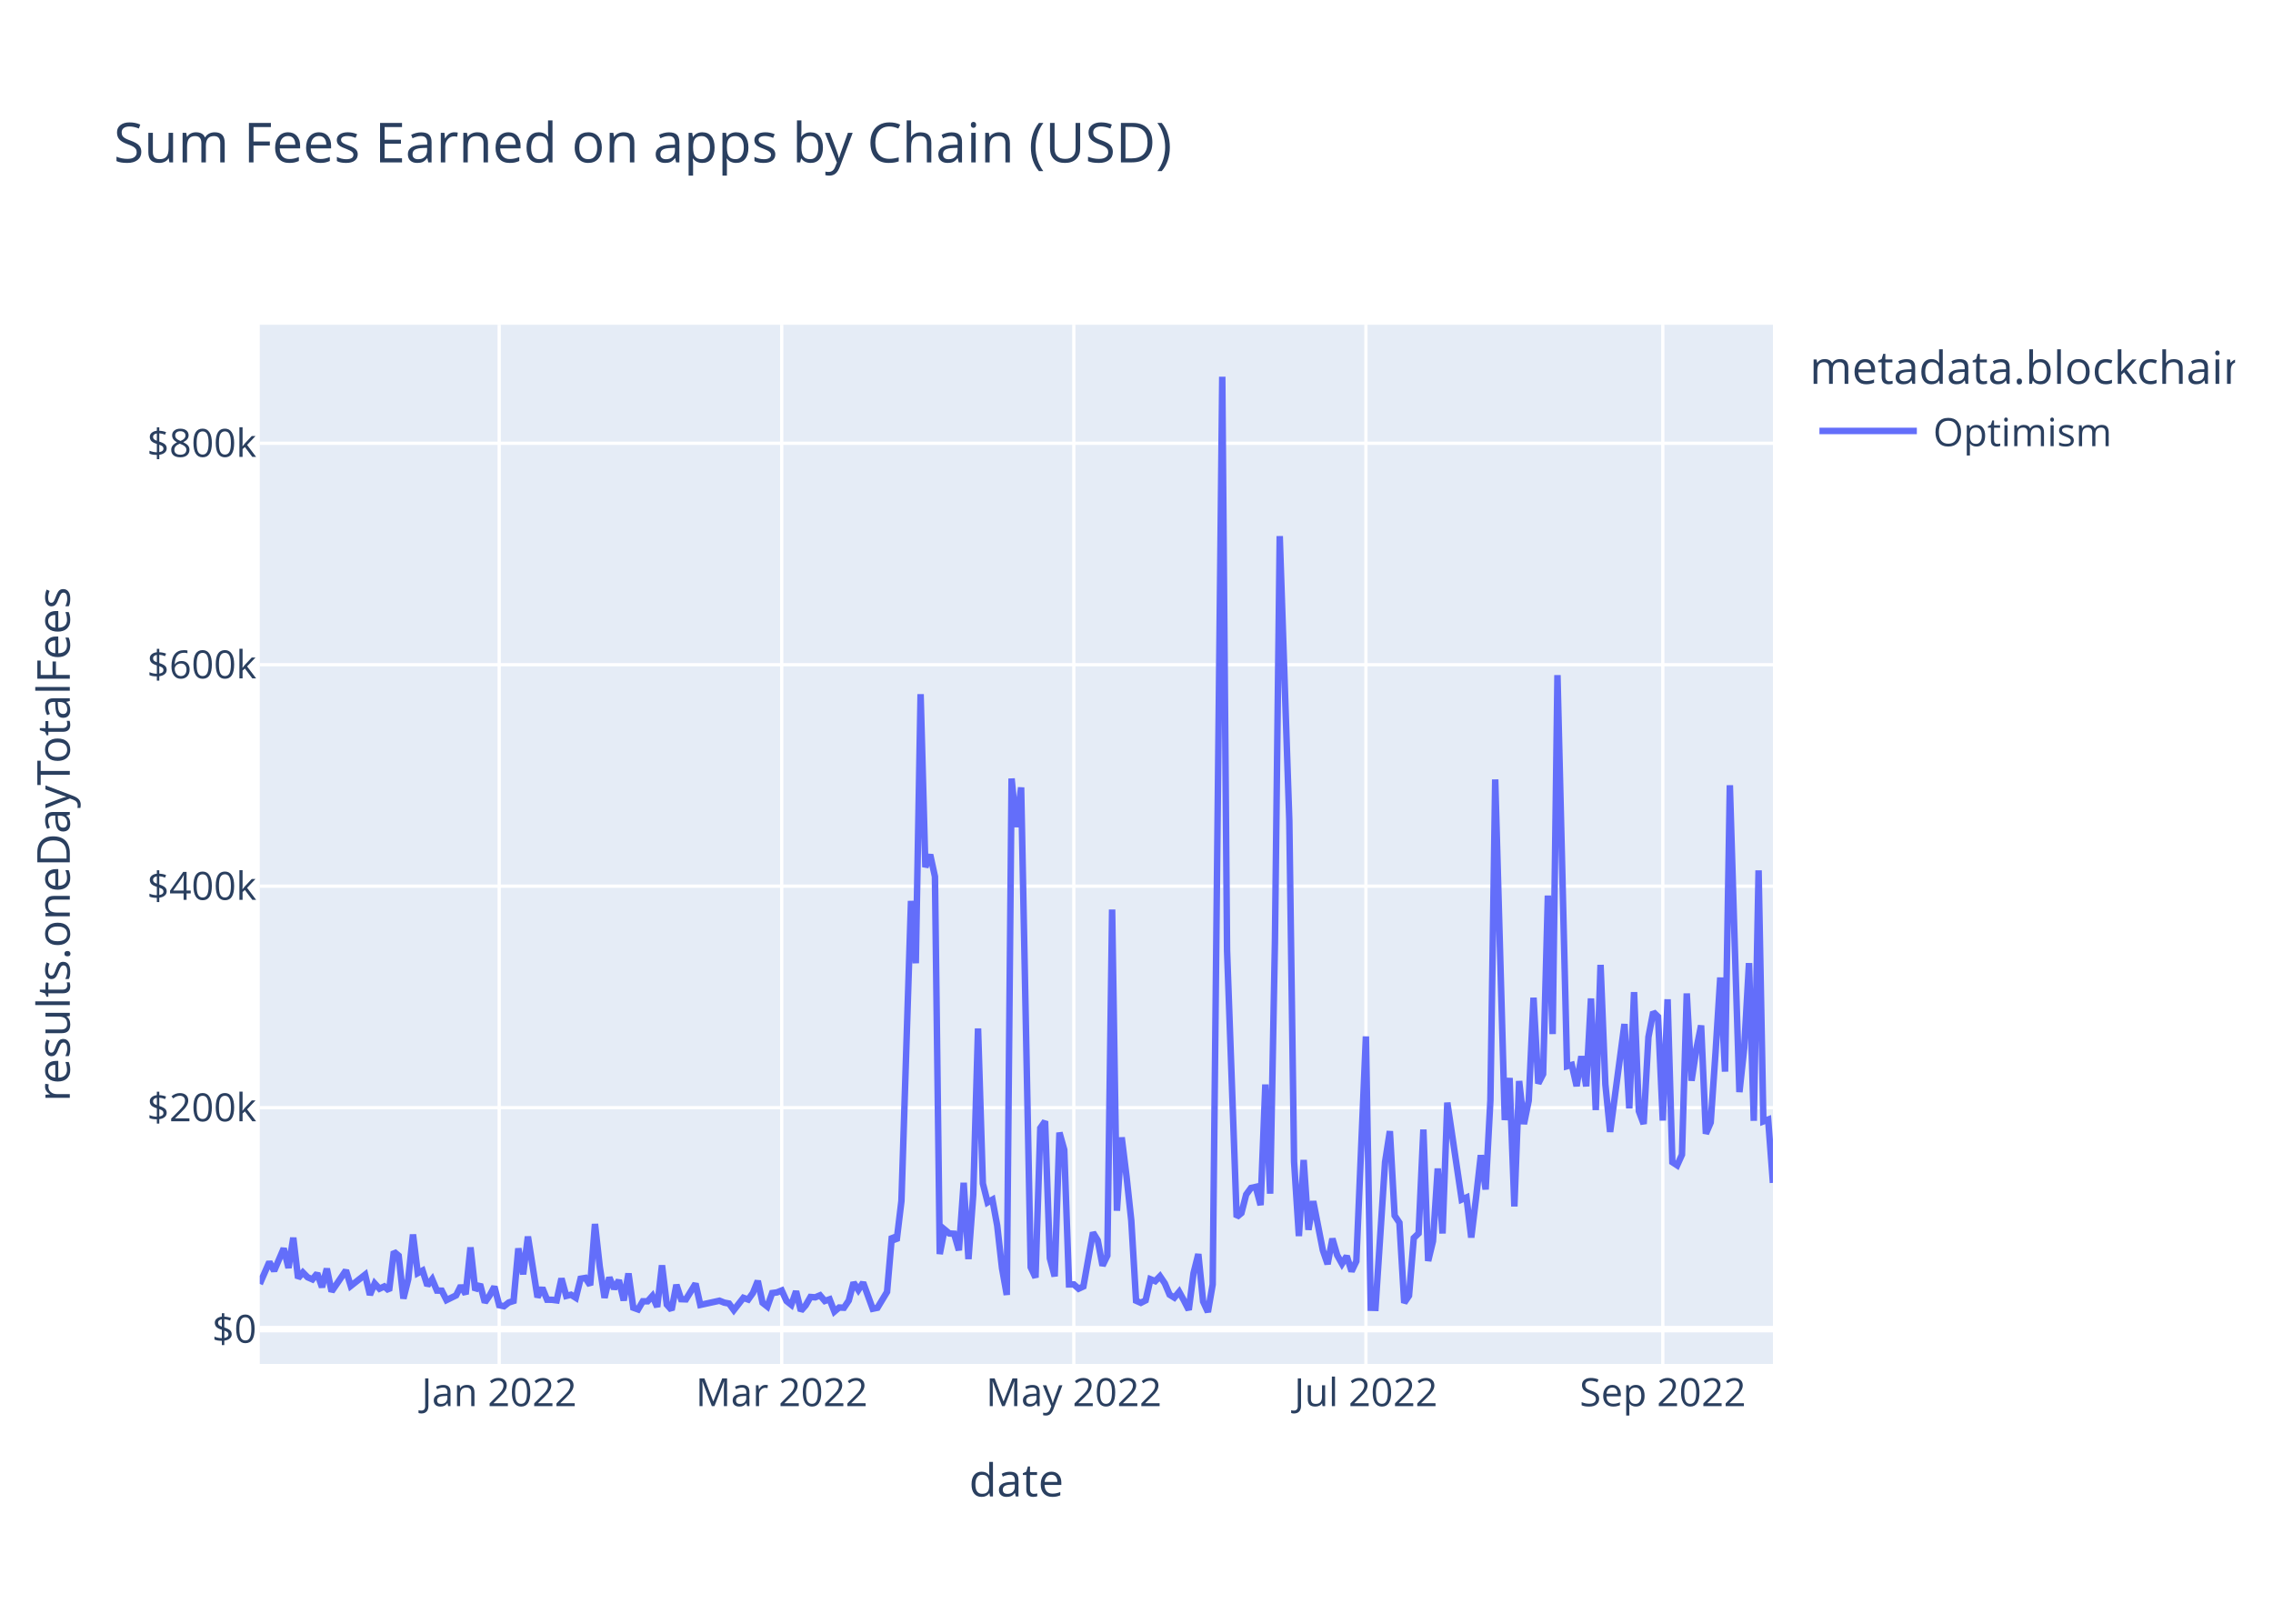
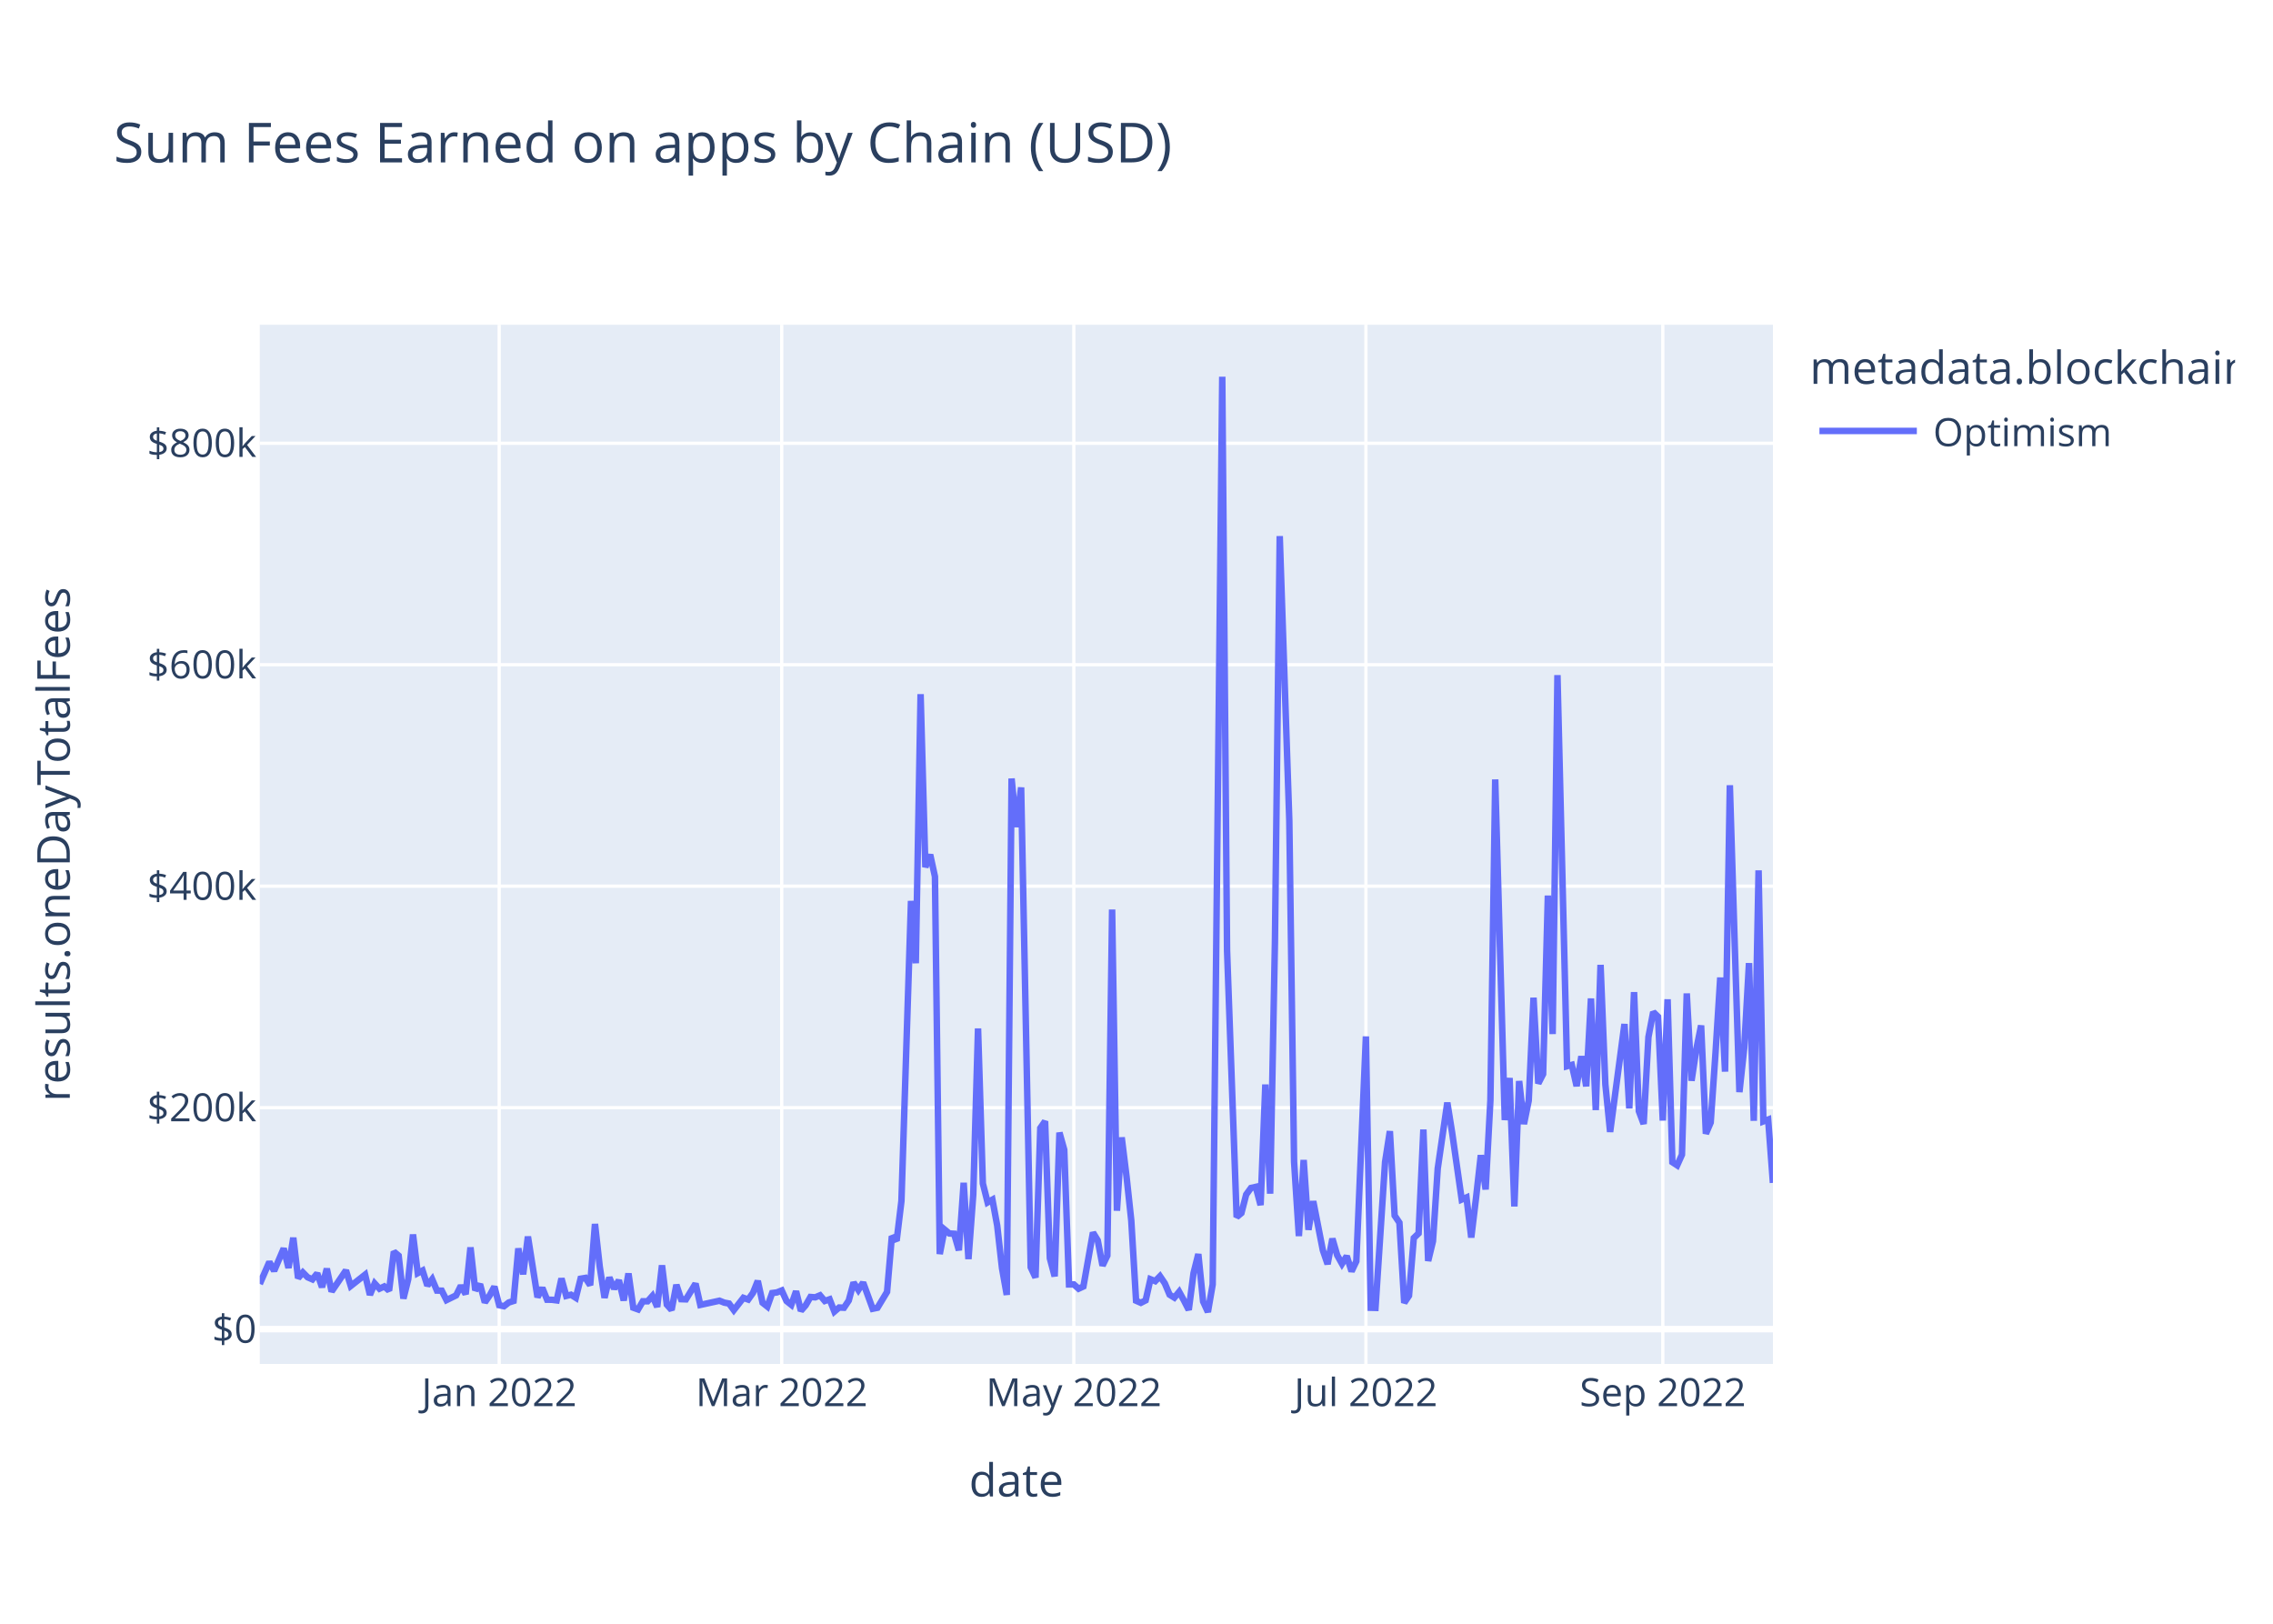
<svg xmlns="http://www.w3.org/2000/svg" class="main-svg" width="700" height="500" style="" viewBox="0 0 700 500">
  <rect x="0" y="0" width="700" height="500" style="fill: rgb(255, 255, 255); fill-opacity: 1;" />
-   <defs id="defs-8705f0">
+   <defs id="defs-c24a34">
    <g class="clips">
-       <clipPath id="clip8705f0xyplot" class="plotclip">
+       <clipPath id="clipc24a34xyplot" class="plotclip">
        <rect width="466" height="320" />
      </clipPath>
-       <clipPath class="axesclip" id="clip8705f0x">
+       <clipPath class="axesclip" id="clipc24a34x">
        <rect x="80" y="0" width="466" height="500" />
      </clipPath>
-       <clipPath class="axesclip" id="clip8705f0y">
+       <clipPath class="axesclip" id="clipc24a34y">
        <rect x="0" y="100" width="700" height="320" />
      </clipPath>
-       <clipPath class="axesclip" id="clip8705f0xy">
+       <clipPath class="axesclip" id="clipc24a34xy">
        <rect x="80" y="100" width="466" height="320" />
      </clipPath>
    </g>
    <g class="gradients" />
    <g class="patterns" />
  </defs>
  <g class="bglayer">
    <rect class="bg" x="80" y="100" width="466" height="320" style="fill: rgb(229, 236, 246); fill-opacity: 1; stroke-width: 0;" />
  </g>
  <g class="layer-below">
    <g class="imagelayer" />
    <g class="shapelayer" />
  </g>
  <g class="cartesianlayer">
    <g class="subplot xy">
      <g class="layer-subplot">
        <g class="shapelayer" />
        <g class="imagelayer" />
      </g>
      <g class="minor-gridlayer">
        <g class="x" />
        <g class="y" />
      </g>
      <g class="gridlayer">
        <g class="x">
          <path class="xgrid crisp" transform="translate(153.73,0)" d="M0,100v320" style="stroke: rgb(255, 255, 255); stroke-opacity: 1; stroke-width: 1px;" />
          <path class="xgrid crisp" transform="translate(240.74,0)" d="M0,100v320" style="stroke: rgb(255, 255, 255); stroke-opacity: 1; stroke-width: 1px;" />
          <path class="xgrid crisp" transform="translate(330.7,0)" d="M0,100v320" style="stroke: rgb(255, 255, 255); stroke-opacity: 1; stroke-width: 1px;" />
          <path class="xgrid crisp" transform="translate(420.65,0)" d="M0,100v320" style="stroke: rgb(255, 255, 255); stroke-opacity: 1; stroke-width: 1px;" />
          <path class="xgrid crisp" transform="translate(512.08,0)" d="M0,100v320" style="stroke: rgb(255, 255, 255); stroke-opacity: 1; stroke-width: 1px;" />
        </g>
        <g class="y">
          <path class="ygrid crisp" transform="translate(0,341.08)" d="M80,0h466" style="stroke: rgb(255, 255, 255); stroke-opacity: 1; stroke-width: 1px;" />
          <path class="ygrid crisp" transform="translate(0,272.88)" d="M80,0h466" style="stroke: rgb(255, 255, 255); stroke-opacity: 1; stroke-width: 1px;" />
          <path class="ygrid crisp" transform="translate(0,204.69)" d="M80,0h466" style="stroke: rgb(255, 255, 255); stroke-opacity: 1; stroke-width: 1px;" />
          <path class="ygrid crisp" transform="translate(0,136.49)" d="M80,0h466" style="stroke: rgb(255, 255, 255); stroke-opacity: 1; stroke-width: 1px;" />
        </g>
      </g>
      <g class="zerolinelayer">
        <path class="yzl zl crisp" transform="translate(0,409.28)" d="M80,0h466" style="stroke: rgb(255, 255, 255); stroke-opacity: 1; stroke-width: 2px;" />
      </g>
      <path class="xlines-below" />
      <path class="ylines-below" />
      <g class="overlines-below" />
      <g class="xaxislayer-below" />
      <g class="yaxislayer-below" />
      <g class="overaxes-below" />
-       <g class="plot" transform="translate(80,100)" clip-path="url(#clip8705f0xyplot)">
+       <g class="plot" transform="translate(80,100)" clip-path="url(#clipc24a34xyplot)">
        <g class="scatterlayer mlayer">
-           <g class="trace scatter tracebb64bc" style="stroke-miterlimit: 2; opacity: 1;">
+           <g class="trace scatter trace3370a7" style="stroke-miterlimit: 2; opacity: 1;">
            <g class="fills" />
            <g class="errorbars" />
            <g class="lines">
-               <path class="js-line" d="M0,295.36L2.95,288.59L4.42,291.34L7.37,284.43L8.85,290.43L10.32,281.13L11.8,293.58L13.27,291.83L14.75,293.32L16.22,293.96L17.7,292.11L19.17,296.36L20.65,290.66L22.12,297.69L23.59,295.54L26.54,291.19L28.02,295.99L32.44,292.51L33.92,298.72L35.39,295.22L36.87,296.83L38.34,296.14L39.82,297.42L41.29,285.43L42.77,286.66L44.24,299.87L45.72,293.92L47.19,280.14L48.66,292.04L50.14,291.25L51.61,295.86L53.09,293.93L54.56,297.41L56.04,297.44L57.51,300.34L60.46,298.89L61.94,295.92L63.41,298.52L64.89,284.11L66.36,297.31L67.84,295.47L69.31,301.05L70.78,298.94L72.26,296.2L73.73,301.91L75.21,302.23L76.68,301.08L78.16,300.61L79.63,284.42L81.11,292.4L82.58,280.78L85.53,299.45L87.01,296.58L88.48,300.22L89.96,300.24L91.43,300.43L92.91,293.69L94.38,299.05L95.85,298.69L97.33,299.63L98.8,293.76L100.28,293.51L101.75,295.75L103.23,276.9L104.7,290.07L106.18,299.64L107.65,293.38L109.13,296.84L110.6,294.23L112.08,300.45L113.55,292.14L115.03,302.68L116.5,303.21L117.97,300.7L119.45,300.7L120.92,299.05L122.4,302.43L123.87,289.63L125.35,301.72L126.82,303.37L128.3,295.64L129.77,300.06L131.25,300.11L134.2,295.28L135.67,301.82L141.57,300.53L143.04,301.12L144.52,301.4L145.99,303.42L148.94,299.64L150.42,300.17L151.89,298.11L153.37,294.43L154.84,301.16L156.32,302.33L157.79,298.17L159.27,297.97L160.74,297.38L162.22,300.62L163.69,301.79L165.16,297.62L166.64,303.63L168.11,301.96L169.59,299.38L171.06,299.49L172.54,298.87L174.01,300.61L175.49,300.1L176.96,303.87L178.44,302.62L179.91,302.69L181.39,300.47L182.86,294.93L184.34,297.22L185.81,294.94L188.76,303.01L190.23,302.7L193.18,297.82L194.66,280.69L196.13,282.05L197.61,269.8L200.56,177.42L202.03,196.61L203.51,113.76L204.98,167.03L206.46,163.17L207.93,169.92L209.41,286.16L210.88,278.6L212.35,279.82L213.83,279.91L215.3,285L216.78,264.21L218.25,287.71L219.73,267.8L221.2,216.69L222.68,264.42L224.15,270.26L225.63,269.42L227.1,277.4L228.58,290.48L230.05,298.74L231.53,139.73L233,154.68L234.47,142.47L237.42,290.23L238.9,293.39L240.37,247.38L241.85,245.26L243.32,287.48L244.8,293.03L246.27,248.76L247.75,254.05L249.22,295.52L250.7,295.51L252.17,296.83L253.65,296.14L256.59,279.54L258.07,281.96L259.54,289.72L261.02,286.64L262.49,180.07L263.97,272.82L265.44,250.24L266.92,262.2L268.39,275.83L269.87,300.53L271.34,301.18L272.82,300.42L274.29,293.91L275.77,294.5L277.24,292.99L278.72,295.18L280.19,298.67L281.66,299.58L283.14,297.78L284.61,300.46L286.09,303.35L287.56,292.06L289.04,286.17L290.51,300.76L291.99,304L293.46,295.52L296.41,16L297.89,192.62L300.84,274.77L302.31,273.54L303.78,267.84L305.26,265.81L306.73,265.48L308.21,271.09L309.68,233.95L311.16,267.57L312.63,190.2L314.11,65.08L317.06,152.69L318.53,257.76L320.01,280.62L321.48,257.2L322.96,278.7L324.43,269.9L327.38,284.96L328.85,289.26L330.33,281.42L331.8,286.51L333.28,289.15L334.75,286.79L336.23,291.48L337.7,288.38L340.65,219.15L342.13,302.7L343.6,302.74L345.08,280.24L346.55,257.84L348.03,248.32L349.5,274.32L350.97,276.5L352.45,301.18L353.92,298.99L355.4,281.21L356.87,279.8L358.35,247.82L359.82,288.29L361.3,282.2L362.77,259.82L364.25,279.82L365.72,239.53L370.15,269.37L371.62,268.74L373.09,281.07L374.57,268.81L376.04,255.72L377.52,266.27L378.99,238.8L380.47,140.01L383.42,244.9L384.89,231.94L386.37,271.5L387.84,232.88L389.32,246.13L390.79,238.9L392.27,207.22L393.74,233.64L395.22,230.74L396.69,175.78L398.16,218.42L399.64,107.89L402.59,228.32L404.06,227.91L405.54,234.44L407.01,225.25L408.49,234.51L409.96,207.46L411.44,241.83L412.91,197.11L414.39,233.89L415.86,248.55L420.28,215.33L421.76,241.31L423.23,205.5L424.71,242.17L426.18,246.1L427.66,219.33L429.13,211.64L430.61,213.07L432.08,245.04L433.56,207.71L435.03,257.87L436.51,258.84L437.98,255.56L439.46,205.91L440.93,232.79L442.41,223.07L443.88,215.77L445.35,249.11L446.83,245.66L448.3,224.45L449.78,201.01L451.25,229.99L452.73,141.8L454.2,189.8L455.68,236.29L457.15,222.74L458.63,196.57L460.1,245.13L461.58,168.01L463.05,245.31L464.53,244.75L466,264.24" style="vector-effect: non-scaling-stroke; fill: none; stroke: rgb(99, 110, 250); stroke-opacity: 1; stroke-width: 2px; opacity: 1;" />
+               <path class="js-line" d="M0,295.36L2.95,288.59L4.42,291.34L7.37,284.43L8.85,290.43L10.32,281.13L11.8,293.58L13.27,291.83L14.75,293.32L16.22,293.96L17.7,292.11L19.17,296.36L20.65,290.66L22.12,297.69L23.59,295.54L26.54,291.19L28.02,295.99L32.44,292.51L33.92,298.72L35.39,295.22L36.87,296.83L38.34,296.14L39.82,297.42L41.29,285.43L42.77,286.66L44.24,299.87L45.72,293.92L47.19,280.14L48.66,292.04L50.14,291.25L51.61,295.86L53.09,293.93L54.56,297.41L56.04,297.44L57.51,300.34L60.46,298.89L61.94,295.92L63.41,298.52L64.89,284.11L66.36,297.31L67.84,295.47L69.31,301.05L70.78,298.94L72.26,296.2L73.73,301.91L75.21,302.23L76.68,301.08L78.16,300.61L79.63,284.42L81.11,292.4L82.58,280.78L85.53,299.45L87.01,296.58L88.48,300.22L89.96,300.24L91.43,300.43L92.91,293.69L94.38,299.05L95.85,298.69L97.33,299.63L98.8,293.76L100.28,293.51L101.75,295.75L103.23,276.9L104.7,290.07L106.18,299.64L107.65,293.38L109.13,296.84L110.6,294.23L112.08,300.45L113.55,292.14L115.03,302.68L116.5,303.21L117.97,300.7L119.45,300.7L120.92,299.05L122.4,302.43L123.87,289.63L125.35,301.72L126.82,303.37L128.3,295.64L129.77,300.06L131.25,300.11L134.2,295.28L135.67,301.82L141.57,300.53L143.04,301.12L144.52,301.4L145.99,303.42L148.94,299.64L150.42,300.17L151.89,298.11L153.37,294.43L154.84,301.16L156.32,302.33L157.79,298.17L159.27,297.97L160.74,297.38L162.22,300.62L163.69,301.79L165.16,297.62L166.64,303.63L168.11,301.96L169.59,299.38L171.06,299.49L172.54,298.87L174.01,300.61L175.49,300.1L176.96,303.87L178.44,302.62L179.91,302.69L181.39,300.47L182.86,294.93L184.34,297.22L185.81,294.94L188.76,303.01L190.23,302.7L193.18,297.82L194.66,280.69L196.13,282.05L197.61,269.8L200.56,177.42L202.03,196.61L203.51,113.76L204.98,167.03L206.46,163.17L207.93,169.92L209.41,286.16L210.88,278.6L212.35,279.82L213.83,279.91L215.3,285L216.78,264.21L218.25,287.71L219.73,267.8L221.2,216.69L222.68,264.42L224.15,270.26L225.63,269.42L227.1,277.4L228.58,290.48L230.05,298.74L231.53,139.73L233,154.68L234.47,142.47L237.42,290.23L238.9,293.39L240.37,247.38L241.85,245.26L243.32,287.48L244.8,293.03L246.27,248.76L247.75,254.05L249.22,295.52L250.7,295.51L252.17,296.83L253.65,296.14L256.59,279.54L258.07,281.96L259.54,289.72L261.02,286.64L262.49,180.07L263.97,272.82L265.44,250.24L266.92,262.2L268.39,275.83L269.87,300.53L271.34,301.18L272.82,300.42L274.29,293.91L275.77,294.5L277.24,292.99L278.72,295.18L280.19,298.67L281.66,299.58L283.14,297.78L284.61,300.46L286.09,303.35L287.56,292.06L289.04,286.17L290.51,300.76L291.99,304L293.46,295.52L296.41,16L297.89,192.62L300.84,274.77L302.31,273.54L303.78,267.84L305.26,265.81L306.73,265.48L308.21,271.09L309.68,233.95L311.16,267.57L312.63,190.2L314.11,65.08L317.06,152.69L318.53,257.76L320.01,280.62L321.48,257.2L322.96,278.7L324.43,269.9L327.38,284.96L328.85,289.26L330.33,281.42L331.8,286.51L333.28,289.15L334.75,286.79L336.23,291.48L337.7,288.38L340.65,219.15L342.13,302.7L343.6,302.74L345.08,280.24L346.55,257.84L348.03,248.32L349.5,274.32L350.97,276.5L352.45,301.18L353.92,298.99L355.4,281.21L356.87,279.8L358.35,247.82L359.82,288.29L361.3,282.2L362.77,259.82L365.72,239.53L367.2,248.76L370.15,269.37L371.62,268.74L373.09,281.07L374.57,268.81L376.04,255.72L377.52,266.27L378.99,238.8L380.47,140.01L383.42,244.9L384.89,231.94L386.37,271.5L387.84,232.88L389.32,246.13L390.79,238.9L392.27,207.22L393.74,233.64L395.22,230.74L396.69,175.78L398.16,218.42L399.64,107.89L402.59,228.32L404.06,227.91L405.54,234.44L407.01,225.25L408.49,234.51L409.96,207.46L411.44,241.83L412.91,197.11L414.39,233.89L415.86,248.55L420.28,215.33L421.76,241.31L423.23,205.5L424.71,242.17L426.18,246.1L427.66,219.33L429.13,211.64L430.61,213.07L432.08,245.04L433.56,207.71L435.03,257.87L436.51,258.84L437.98,255.56L439.46,205.91L440.93,232.79L442.41,223.07L443.88,215.77L445.35,249.11L446.83,245.66L448.3,224.45L449.78,201.01L451.25,229.99L452.73,141.8L454.2,189.8L455.68,236.29L457.15,222.74L458.63,196.57L460.1,245.13L461.58,168.01L463.05,245.31L464.53,244.75L466,264.24" style="vector-effect: non-scaling-stroke; fill: none; stroke: rgb(99, 110, 250); stroke-opacity: 1; stroke-width: 2px; opacity: 1;" />
            </g>
            <g class="points" />
            <g class="text" />
          </g>
        </g>
      </g>
      <g class="overplot" />
      <path class="xlines-above crisp" d="M0,0" style="fill: none;" />
      <path class="ylines-above crisp" d="M0,0" style="fill: none;" />
      <g class="overlines-above" />
      <g class="xaxislayer-above">
        <g class="xtick">
          <text text-anchor="middle" x="0" y="433" transform="translate(153.73,0)" style="font-family: 'Open Sans', verdana, arial, sans-serif; font-size: 12px; fill: rgb(42, 63, 95); fill-opacity: 1; white-space: pre; opacity: 1;">Jan 2022</text>
        </g>
        <g class="xtick">
          <text text-anchor="middle" x="0" y="433" style="font-family: 'Open Sans', verdana, arial, sans-serif; font-size: 12px; fill: rgb(42, 63, 95); fill-opacity: 1; white-space: pre; opacity: 1;" transform="translate(240.74,0)">Mar 2022</text>
        </g>
        <g class="xtick">
          <text text-anchor="middle" x="0" y="433" style="font-family: 'Open Sans', verdana, arial, sans-serif; font-size: 12px; fill: rgb(42, 63, 95); fill-opacity: 1; white-space: pre; opacity: 1;" transform="translate(330.7,0)">May 2022</text>
        </g>
        <g class="xtick">
          <text text-anchor="middle" x="0" y="433" style="font-family: 'Open Sans', verdana, arial, sans-serif; font-size: 12px; fill: rgb(42, 63, 95); fill-opacity: 1; white-space: pre; opacity: 1;" transform="translate(420.65,0)">Jul 2022</text>
        </g>
        <g class="xtick">
          <text text-anchor="middle" x="0" y="433" style="font-family: 'Open Sans', verdana, arial, sans-serif; font-size: 12px; fill: rgb(42, 63, 95); fill-opacity: 1; white-space: pre; opacity: 1;" transform="translate(512.08,0)">Sep 2022</text>
        </g>
      </g>
      <g class="yaxislayer-above">
        <g class="ytick">
          <text text-anchor="end" x="79" y="4.2" transform="translate(0,409.28)" style="font-family: 'Open Sans', verdana, arial, sans-serif; font-size: 12px; fill: rgb(42, 63, 95); fill-opacity: 1; white-space: pre; opacity: 1;">$0</text>
        </g>
        <g class="ytick">
          <text text-anchor="end" x="79" y="4.2" style="font-family: 'Open Sans', verdana, arial, sans-serif; font-size: 12px; fill: rgb(42, 63, 95); fill-opacity: 1; white-space: pre; opacity: 1;" transform="translate(0,341.08)">$200k</text>
        </g>
        <g class="ytick">
          <text text-anchor="end" x="79" y="4.2" style="font-family: 'Open Sans', verdana, arial, sans-serif; font-size: 12px; fill: rgb(42, 63, 95); fill-opacity: 1; white-space: pre; opacity: 1;" transform="translate(0,272.88)">$400k</text>
        </g>
        <g class="ytick">
          <text text-anchor="end" x="79" y="4.2" style="font-family: 'Open Sans', verdana, arial, sans-serif; font-size: 12px; fill: rgb(42, 63, 95); fill-opacity: 1; white-space: pre; opacity: 1;" transform="translate(0,204.69)">$600k</text>
        </g>
        <g class="ytick">
          <text text-anchor="end" x="79" y="4.2" style="font-family: 'Open Sans', verdana, arial, sans-serif; font-size: 12px; fill: rgb(42, 63, 95); fill-opacity: 1; white-space: pre; opacity: 1;" transform="translate(0,136.49)">$800k</text>
        </g>
      </g>
      <g class="overaxes-above" />
    </g>
  </g>
  <g class="polarlayer" />
  <g class="smithlayer" />
  <g class="ternarylayer" />
  <g class="geolayer" />
  <g class="funnelarealayer" />
  <g class="pielayer" />
  <g class="iciclelayer" />
  <g class="treemaplayer" />
  <g class="sunburstlayer" />
  <g class="glimages" />
-   <defs id="topdefs-8705f0">
+   <defs id="topdefs-c24a34">
    <g class="clips" />
-     <clipPath id="legend8705f0">
+     <clipPath id="legendc24a34">
      <rect width="133" height="48" x="0" y="0" />
    </clipPath>
  </defs>
  <g class="layer-above">
    <g class="imagelayer" />
    <g class="shapelayer" />
  </g>
  <g class="infolayer">
    <g class="legend" pointer-events="all" transform="translate(555.32,100)">
      <rect class="bg" shape-rendering="crispEdges" style="stroke: rgb(68, 68, 68); stroke-opacity: 1; fill: rgb(255, 255, 255); fill-opacity: 1; stroke-width: 0px;" width="133" height="48" x="0" y="0" />
-       <g class="scrollbox" transform="" clip-path="url(#legend8705f0)">
+       <g class="scrollbox" transform="" clip-path="url(#legendc24a34)">
        <text class="legendtitletext" text-anchor="start" x="2" y="18.2" style="font-family: 'Open Sans', verdana, arial, sans-serif; font-size: 14px; fill: rgb(42, 63, 95); fill-opacity: 1; white-space: pre;">metadata.blockchain</text>
        <g class="groups" transform="">
          <g class="traces" transform="translate(0,32.7)" style="opacity: 1;">
            <text class="legendtext" text-anchor="start" x="40" y="4.68" style="font-family: 'Open Sans', verdana, arial, sans-serif; font-size: 12px; fill: rgb(42, 63, 95); fill-opacity: 1; white-space: pre;">Optimism</text>
            <g class="layers" style="opacity: 1;">
              <g class="legendfill" />
              <g class="legendlines">
                <path class="js-line" d="M5,0h30" style="fill: none; stroke: rgb(99, 110, 250); stroke-opacity: 1; stroke-width: 2px;" />
              </g>
              <g class="legendsymbols">
                <g class="legendpoints" />
              </g>
            </g>
            <rect class="legendtoggle" x="0" y="-9.5" width="90.672" height="19" style="fill: rgb(0, 0, 0); fill-opacity: 0;" />
          </g>
        </g>
      </g>
      <rect class="scrollbar" rx="20" ry="3" width="0" height="0" style="fill: rgb(128, 139, 164); fill-opacity: 1;" x="0" y="0" />
    </g>
    <g class="g-gtitle">
      <text class="gtitle" x="35" y="50" text-anchor="start" dy="0em" style="font-family: 'Open Sans', verdana, arial, sans-serif; font-size: 17px; fill: rgb(42, 63, 95); opacity: 1; font-weight: normal; white-space: pre;">Sum Fees Earned on apps by Chain (USD)</text>
    </g>
    <g class="g-xtitle">
      <text class="xtitle" x="313" y="460.8" text-anchor="middle" style="font-family: 'Open Sans', verdana, arial, sans-serif; font-size: 14px; fill: rgb(42, 63, 95); opacity: 1; font-weight: normal; white-space: pre;">date</text>
    </g>
    <g class="g-ytitle">
      <text class="ytitle" transform="rotate(-90,21.49688,260)" x="21.497" y="260" text-anchor="middle" style="font-family: 'Open Sans', verdana, arial, sans-serif; font-size: 14px; fill: rgb(42, 63, 95); opacity: 1; font-weight: normal; white-space: pre;">results.oneDayTotalFees</text>
    </g>
  </g>
</svg>
